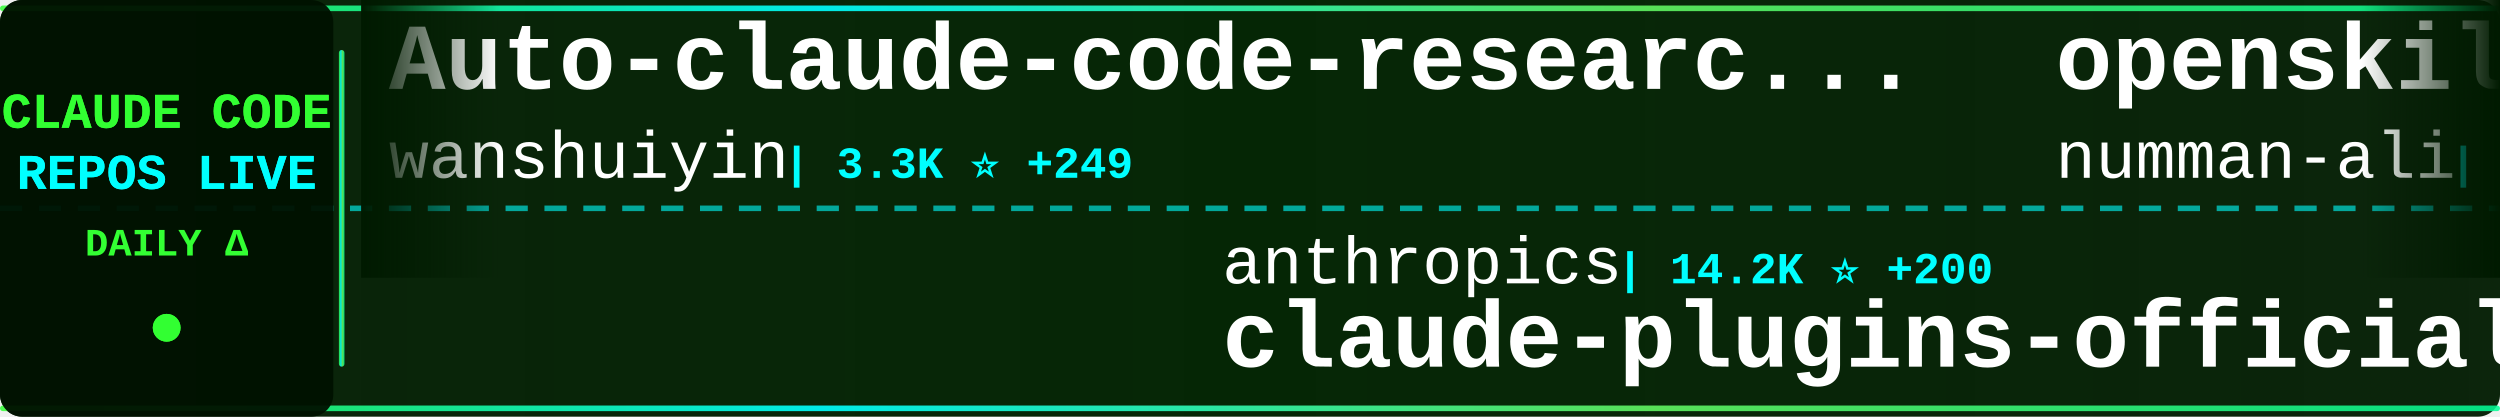
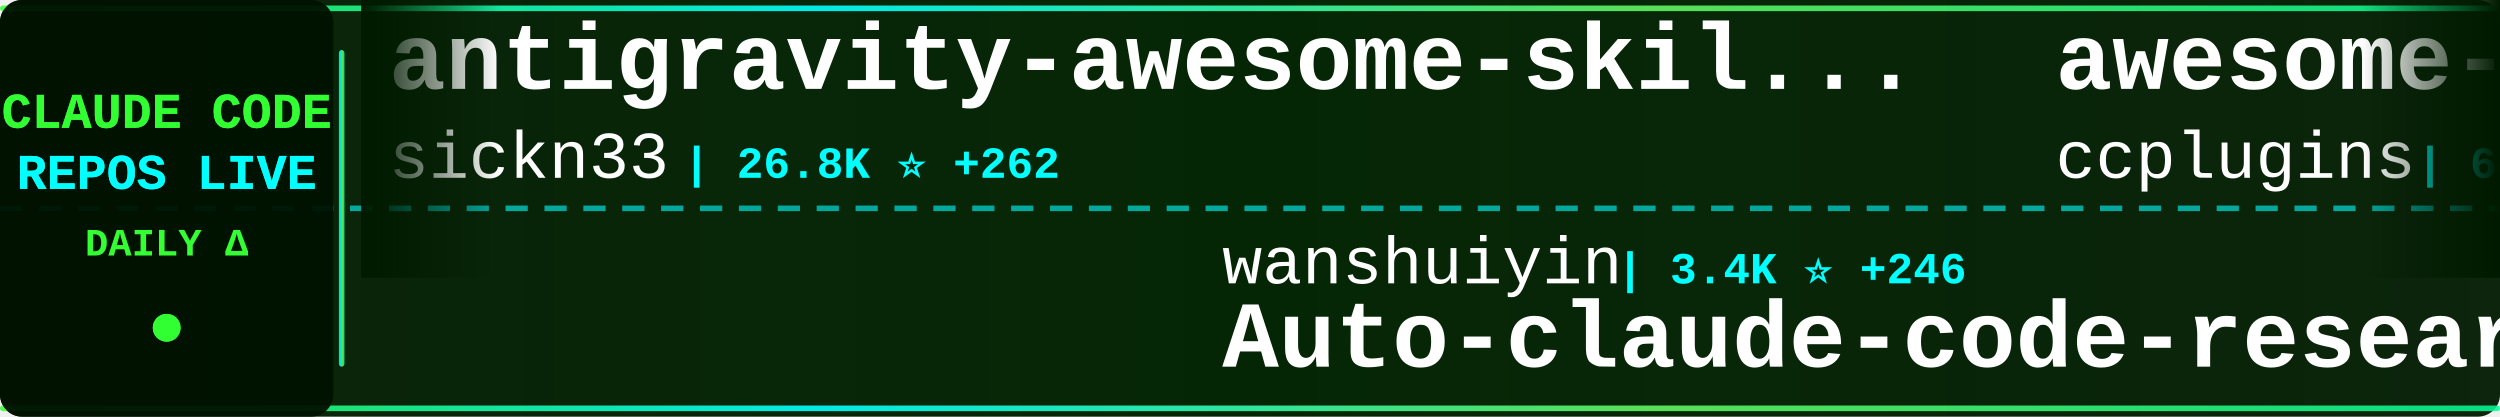
<svg xmlns="http://www.w3.org/2000/svg" width="900" height="150">
  <defs>
    <linearGradient id="tickerBg" x1="0%" y1="0%" x2="100%" y2="0%">
      <stop offset="0%" style="stop-color:#001a00;stop-opacity:0.95" />
      <stop offset="50%" style="stop-color:#002200;stop-opacity:0.98" />
      <stop offset="100%" style="stop-color:#001a00;stop-opacity:0.95" />
    </linearGradient>
    <linearGradient id="borderGrad" x1="0%" y1="0%" x2="100%" y2="0%">
      <stop offset="0%" style="stop-color:#33ff33;stop-opacity:0.85">
        <animate attributeName="stop-opacity" values="0.85;1;0.85" dur="2s" repeatCount="indefinite" />
      </stop>
      <stop offset="33%" style="stop-color:#00ffff;stop-opacity:0.9">
        <animate attributeName="stop-opacity" values="0.9;1;0.9" dur="2.2s" repeatCount="indefinite" />
      </stop>
      <stop offset="66%" style="stop-color:#66ff66;stop-opacity:0.85">
        <animate attributeName="stop-opacity" values="0.85;1;0.85" dur="1.8s" repeatCount="indefinite" />
      </stop>
      <stop offset="100%" style="stop-color:#00ff99;stop-opacity:0.85">
        <animate attributeName="stop-opacity" values="0.85;1;0.85" dur="2s" repeatCount="indefinite" />
      </stop>
    </linearGradient>
    <filter id="textGlow">
      <feGaussianBlur stdDeviation="0.1" result="coloredBlur" />
      <feMerge>
        <feMergeNode in="coloredBlur" />
        <feMergeNode in="SourceGraphic" />
      </feMerge>
    </filter>
    <filter id="metricGlow">
      <feGaussianBlur stdDeviation="0.2" result="coloredBlur" />
      <feMerge>
        <feMergeNode in="coloredBlur" />
        <feMergeNode in="SourceGraphic" />
      </feMerge>
    </filter>
    <linearGradient id="leftFade" x1="0%" y1="0%" x2="100%" y2="0%">
      <stop offset="0%" style="stop-color:#001a00;stop-opacity:1" />
      <stop offset="100%" style="stop-color:#001a00;stop-opacity:0" />
    </linearGradient>
    <linearGradient id="rightFade" x1="0%" y1="0%" x2="100%" y2="0%">
      <stop offset="0%" style="stop-color:#001a00;stop-opacity:0" />
      <stop offset="100%" style="stop-color:#001a00;stop-opacity:1" />
    </linearGradient>
  </defs>
  <rect width="900" height="150" fill="url(#tickerBg)" rx="8" />
  <rect x="0" y="2" width="900" height="2" fill="url(#borderGrad)" rx="1" />
  <rect x="0" y="146" width="900" height="2" fill="url(#borderGrad)" rx="1" />
  <line x1="0" y1="75" x2="900" y2="75" stroke="#00ffff" stroke-width="2" stroke-dasharray="8 6" opacity="0.6" />
  <rect x="0" y="0" width="120" height="150" fill="#001100" opacity="0.95" rx="8" />
  <text x="60" y="46" font-family="'Courier New', monospace" font-size="18" font-weight="bold" fill="#33ff33" text-anchor="middle" filter="url(#textGlow)">
    CLAUDE CODE
  </text>
  <text x="60" y="68" font-family="'Courier New', monospace" font-size="18" font-weight="bold" fill="#00ffff" text-anchor="middle" filter="url(#textGlow)">
    REPOS LIVE
  </text>
  <text x="60" y="92" font-family="'Courier New', monospace" font-size="14" font-weight="bold" fill="#33ff33" text-anchor="middle">
    DAILY Δ
  </text>
  <circle cx="60" cy="118" r="5" fill="#33ff33" filter="url(#metricGlow)">
    <animate attributeName="r" values="4;6;4" dur="1.5s" repeatCount="indefinite" />
    <animate attributeName="opacity" values="0.6;1;0.6" dur="1.5s" repeatCount="indefinite" />
  </circle>
  <rect x="122" y="18" width="2" height="114" fill="url(#borderGrad)" rx="1" />
  <clipPath id="tickerClip">
    <rect x="130" y="0" width="770" height="150" />
  </clipPath>
  <g clip-path="url(#tickerClip)">
    <g id="tickerItems">
      <animateTransform attributeName="transform" attributeType="XML" type="translate" from="0 0" to="-3000 0" dur="54s" repeatCount="indefinite" />
      <g transform="translate(0, 0)">
-         <text x="140" y="32" font-family="'Courier New', monospace" font-size="34" font-weight="bold" fill="#ffffff">Auto-claude-code-researc...</text>
-         <text x="140" y="64" font-family="'Courier New', monospace" font-size="24" font-weight="normal" fill="#ffffff" opacity="1.0">wanshuiyin</text>
-         <text x="282" y="64" font-family="'Courier New', monospace" font-size="16" font-weight="bold" fill="#00ffff"> | 3.3K ⭐ +249</text>
+         <text x="140" y="32" font-family="'Courier New', monospace" font-size="34" font-weight="bold" fill="#ffffff">antigravity-awesome-skil...</text>
+         <text x="140" y="64" font-family="'Courier New', monospace" font-size="24" font-weight="normal" fill="#ffffff" opacity="1.0">sickn33</text>
+         <text x="246" y="64" font-family="'Courier New', monospace" font-size="16" font-weight="bold" fill="#00ffff"> | 26.8K ⭐ +262</text>
      </g>
      <g transform="translate(300, 0)">
-         <text x="140" y="102" font-family="'Courier New', monospace" font-size="24" font-weight="normal" fill="#ffffff" opacity="1.0">anthropics</text>
-         <text x="282" y="102" font-family="'Courier New', monospace" font-size="16" font-weight="bold" fill="#00ffff"> | 14.2K ⭐ +200</text>
-         <text x="140" y="132" font-family="'Courier New', monospace" font-size="34" font-weight="bold" fill="#ffffff">claude-plugins-official</text>
+         <text x="140" y="102" font-family="'Courier New', monospace" font-size="24" font-weight="normal" fill="#ffffff" opacity="1.0">wanshuiyin</text>
+         <text x="282" y="102" font-family="'Courier New', monospace" font-size="16" font-weight="bold" fill="#00ffff"> | 3.4K ⭐ +246</text>
+         <text x="140" y="132" font-family="'Courier New', monospace" font-size="34" font-weight="bold" fill="#ffffff">Auto-claude-code-researc...</text>
      </g>
      <g transform="translate(600, 0)">
-         <text x="140" y="32" font-family="'Courier New', monospace" font-size="34" font-weight="bold" fill="#ffffff">openskills</text>
-         <text x="140" y="64" font-family="'Courier New', monospace" font-size="24" font-weight="normal" fill="#ffffff" opacity="1.0">numman-ali</text>
-         <text x="282" y="64" font-family="'Courier New', monospace" font-size="16" font-weight="bold" fill="#00ffff"> | 9.2K ⭐ +25</text>
+         <text x="140" y="32" font-family="'Courier New', monospace" font-size="34" font-weight="bold" fill="#ffffff">awesome-claude-code-plug...</text>
+         <text x="140" y="64" font-family="'Courier New', monospace" font-size="24" font-weight="normal" fill="#ffffff" opacity="1.0">ccplugins</text>
+         <text x="270" y="64" font-family="'Courier New', monospace" font-size="16" font-weight="bold" fill="#00ffff"> | 646 ⭐ +3</text>
      </g>
      <g transform="translate(900, 0)">
-         <text x="140" y="102" font-family="'Courier New', monospace" font-size="24" font-weight="normal" fill="#ffffff" opacity="1.0">farion1231</text>
-         <text x="282" y="102" font-family="'Courier New', monospace" font-size="16" font-weight="bold" fill="#00ffff"> | 32.2K ⭐ +545</text>
-         <text x="140" y="132" font-family="'Courier New', monospace" font-size="34" font-weight="bold" fill="#ffffff">cc-switch</text>
+         <text x="140" y="102" font-family="'Courier New', monospace" font-size="24" font-weight="normal" fill="#ffffff" opacity="1.0">ding113</text>
+         <text x="246" y="102" font-family="'Courier New', monospace" font-size="16" font-weight="bold" fill="#00ffff"> | 2.1K ⭐ +25</text>
+         <text x="140" y="132" font-family="'Courier New', monospace" font-size="34" font-weight="bold" fill="#ffffff">claude-code-hub</text>
      </g>
      <g transform="translate(1200, 0)">
-         <text x="140" y="32" font-family="'Courier New', monospace" font-size="34" font-weight="bold" fill="#ffffff">claude-code-sub-agents</text>
-         <text x="140" y="64" font-family="'Courier New', monospace" font-size="24" font-weight="normal" fill="#ffffff" opacity="1.0">lst97</text>
-         <text x="222" y="64" font-family="'Courier New', monospace" font-size="16" font-weight="bold" fill="#00ffff"> | 1.5K ⭐ +1</text>
+         <text x="140" y="32" font-family="'Courier New', monospace" font-size="34" font-weight="bold" fill="#ffffff">claude-code-subagents</text>
+         <text x="140" y="64" font-family="'Courier New', monospace" font-size="24" font-weight="normal" fill="#ffffff" opacity="1.0">0xfurai</text>
+         <text x="246" y="64" font-family="'Courier New', monospace" font-size="16" font-weight="bold" fill="#00ffff"> | 792 ⭐ +5</text>
      </g>
      <g transform="translate(1500, 0)">
-         <text x="140" y="102" font-family="'Courier New', monospace" font-size="24" font-weight="normal" fill="#ffffff" opacity="1.0">catlog22</text>
-         <text x="258" y="102" font-family="'Courier New', monospace" font-size="16" font-weight="bold" fill="#00ffff"> | 1.6K ⭐ +12</text>
-         <text x="140" y="132" font-family="'Courier New', monospace" font-size="34" font-weight="bold" fill="#ffffff">Claude-Code-Workflow</text>
+         <text x="140" y="102" font-family="'Courier New', monospace" font-size="24" font-weight="normal" fill="#ffffff" opacity="1.0">Pimzino</text>
+         <text x="246" y="102" font-family="'Courier New', monospace" font-size="16" font-weight="bold" fill="#00ffff"> | 3.6K ⭐ +8</text>
+         <text x="140" y="132" font-family="'Courier New', monospace" font-size="34" font-weight="bold" fill="#ffffff">claude-code-spec-workflo...</text>
      </g>
      <g transform="translate(1800, 0)">
-         <text x="140" y="32" font-family="'Courier New', monospace" font-size="34" font-weight="bold" fill="#ffffff">oh-my-claudecode</text>
-         <text x="140" y="64" font-family="'Courier New', monospace" font-size="24" font-weight="normal" fill="#ffffff" opacity="1.0">Yeachan-Heo</text>
-         <text x="294" y="64" font-family="'Courier New', monospace" font-size="16" font-weight="bold" fill="#00ffff"> | 11.0K ⭐ +140</text>
+         <text x="140" y="32" font-family="'Courier New', monospace" font-size="34" font-weight="bold" fill="#ffffff">claude-code-base-action</text>
+         <text x="140" y="64" font-family="'Courier New', monospace" font-size="24" font-weight="normal" fill="#ffffff" opacity="1.0">anthropics</text>
+         <text x="282" y="64" font-family="'Courier New', monospace" font-size="16" font-weight="bold" fill="#00ffff"> | 621 ⭐</text>
      </g>
      <g transform="translate(2100, 0)">
-         <text x="140" y="102" font-family="'Courier New', monospace" font-size="24" font-weight="normal" fill="#ffffff" opacity="1.0">frankbria</text>
-         <text x="270" y="102" font-family="'Courier New', monospace" font-size="16" font-weight="bold" fill="#00ffff"> | 8.1K ⭐ +32</text>
-         <text x="140" y="132" font-family="'Courier New', monospace" font-size="34" font-weight="bold" fill="#ffffff">ralph-claude-code</text>
+         <text x="140" y="102" font-family="'Courier New', monospace" font-size="24" font-weight="normal" fill="#ffffff" opacity="1.0">sugyan</text>
+         <text x="234" y="102" font-family="'Courier New', monospace" font-size="16" font-weight="bold" fill="#00ffff"> | 980 ⭐ +4</text>
+         <text x="140" y="132" font-family="'Courier New', monospace" font-size="34" font-weight="bold" fill="#ffffff">claude-code-webui</text>
      </g>
      <g transform="translate(2400, 0)">
-         <text x="140" y="32" font-family="'Courier New', monospace" font-size="34" font-weight="bold" fill="#ffffff">spec-kit</text>
-         <text x="140" y="64" font-family="'Courier New', monospace" font-size="24" font-weight="normal" fill="#ffffff" opacity="1.0">github</text>
-         <text x="234" y="64" font-family="'Courier New', monospace" font-size="16" font-weight="bold" fill="#00ffff"> | 81.2K ⭐ +1.6K</text>
+         <text x="140" y="32" font-family="'Courier New', monospace" font-size="34" font-weight="bold" fill="#ffffff">claude-plugins-official</text>
+         <text x="140" y="64" font-family="'Courier New', monospace" font-size="24" font-weight="normal" fill="#ffffff" opacity="1.0">anthropics</text>
+         <text x="282" y="64" font-family="'Courier New', monospace" font-size="16" font-weight="bold" fill="#00ffff"> | 14.3K ⭐ +207</text>
      </g>
      <g transform="translate(2700, 0)">
-         <text x="140" y="102" font-family="'Courier New', monospace" font-size="24" font-weight="normal" fill="#ffffff" opacity="1.0">affaan-m</text>
-         <text x="258" y="102" font-family="'Courier New', monospace" font-size="16" font-weight="bold" fill="#00ffff"> | 100.4K ⭐ +4.4K</text>
-         <text x="140" y="132" font-family="'Courier New', monospace" font-size="34" font-weight="bold" fill="#ffffff">everything-claude-code</text>
+         <text x="140" y="102" font-family="'Courier New', monospace" font-size="24" font-weight="normal" fill="#ffffff" opacity="1.0">anthropics</text>
+         <text x="282" y="102" font-family="'Courier New', monospace" font-size="16" font-weight="bold" fill="#00ffff"> | 4.0K ⭐ +20</text>
+         <text x="140" y="132" font-family="'Courier New', monospace" font-size="34" font-weight="bold" fill="#ffffff">claude-code-security-rev...</text>
      </g>
      <g transform="translate(3000, 0)">
-         <text x="140" y="32" font-family="'Courier New', monospace" font-size="34" font-weight="bold" fill="#ffffff">Auto-claude-code-researc...</text>
-         <text x="140" y="64" font-family="'Courier New', monospace" font-size="24" font-weight="normal" fill="#ffffff" opacity="1.0">wanshuiyin</text>
-         <text x="282" y="64" font-family="'Courier New', monospace" font-size="16" font-weight="bold" fill="#00ffff"> | 3.3K ⭐ +249</text>
+         <text x="140" y="32" font-family="'Courier New', monospace" font-size="34" font-weight="bold" fill="#ffffff">antigravity-awesome-skil...</text>
+         <text x="140" y="64" font-family="'Courier New', monospace" font-size="24" font-weight="normal" fill="#ffffff" opacity="1.0">sickn33</text>
+         <text x="246" y="64" font-family="'Courier New', monospace" font-size="16" font-weight="bold" fill="#00ffff"> | 26.8K ⭐ +262</text>
      </g>
      <g transform="translate(3300, 0)">
-         <text x="140" y="102" font-family="'Courier New', monospace" font-size="24" font-weight="normal" fill="#ffffff" opacity="1.0">anthropics</text>
-         <text x="282" y="102" font-family="'Courier New', monospace" font-size="16" font-weight="bold" fill="#00ffff"> | 14.2K ⭐ +200</text>
-         <text x="140" y="132" font-family="'Courier New', monospace" font-size="34" font-weight="bold" fill="#ffffff">claude-plugins-official</text>
+         <text x="140" y="102" font-family="'Courier New', monospace" font-size="24" font-weight="normal" fill="#ffffff" opacity="1.0">wanshuiyin</text>
+         <text x="282" y="102" font-family="'Courier New', monospace" font-size="16" font-weight="bold" fill="#00ffff"> | 3.4K ⭐ +246</text>
+         <text x="140" y="132" font-family="'Courier New', monospace" font-size="34" font-weight="bold" fill="#ffffff">Auto-claude-code-researc...</text>
      </g>
      <g transform="translate(3600, 0)">
-         <text x="140" y="32" font-family="'Courier New', monospace" font-size="34" font-weight="bold" fill="#ffffff">openskills</text>
-         <text x="140" y="64" font-family="'Courier New', monospace" font-size="24" font-weight="normal" fill="#ffffff" opacity="1.0">numman-ali</text>
-         <text x="282" y="64" font-family="'Courier New', monospace" font-size="16" font-weight="bold" fill="#00ffff"> | 9.2K ⭐ +25</text>
+         <text x="140" y="32" font-family="'Courier New', monospace" font-size="34" font-weight="bold" fill="#ffffff">awesome-claude-code-plug...</text>
+         <text x="140" y="64" font-family="'Courier New', monospace" font-size="24" font-weight="normal" fill="#ffffff" opacity="1.0">ccplugins</text>
+         <text x="270" y="64" font-family="'Courier New', monospace" font-size="16" font-weight="bold" fill="#00ffff"> | 646 ⭐ +3</text>
      </g>
      <g transform="translate(3900, 0)">
-         <text x="140" y="102" font-family="'Courier New', monospace" font-size="24" font-weight="normal" fill="#ffffff" opacity="1.0">farion1231</text>
-         <text x="282" y="102" font-family="'Courier New', monospace" font-size="16" font-weight="bold" fill="#00ffff"> | 32.2K ⭐ +545</text>
-         <text x="140" y="132" font-family="'Courier New', monospace" font-size="34" font-weight="bold" fill="#ffffff">cc-switch</text>
+         <text x="140" y="102" font-family="'Courier New', monospace" font-size="24" font-weight="normal" fill="#ffffff" opacity="1.0">ding113</text>
+         <text x="246" y="102" font-family="'Courier New', monospace" font-size="16" font-weight="bold" fill="#00ffff"> | 2.1K ⭐ +25</text>
+         <text x="140" y="132" font-family="'Courier New', monospace" font-size="34" font-weight="bold" fill="#ffffff">claude-code-hub</text>
      </g>
    </g>
  </g>
  <rect x="130" y="0" width="50" height="100" fill="url(#leftFade)" />
  <rect x="850" y="0" width="50" height="100" fill="url(#rightFade)" />
</svg>
